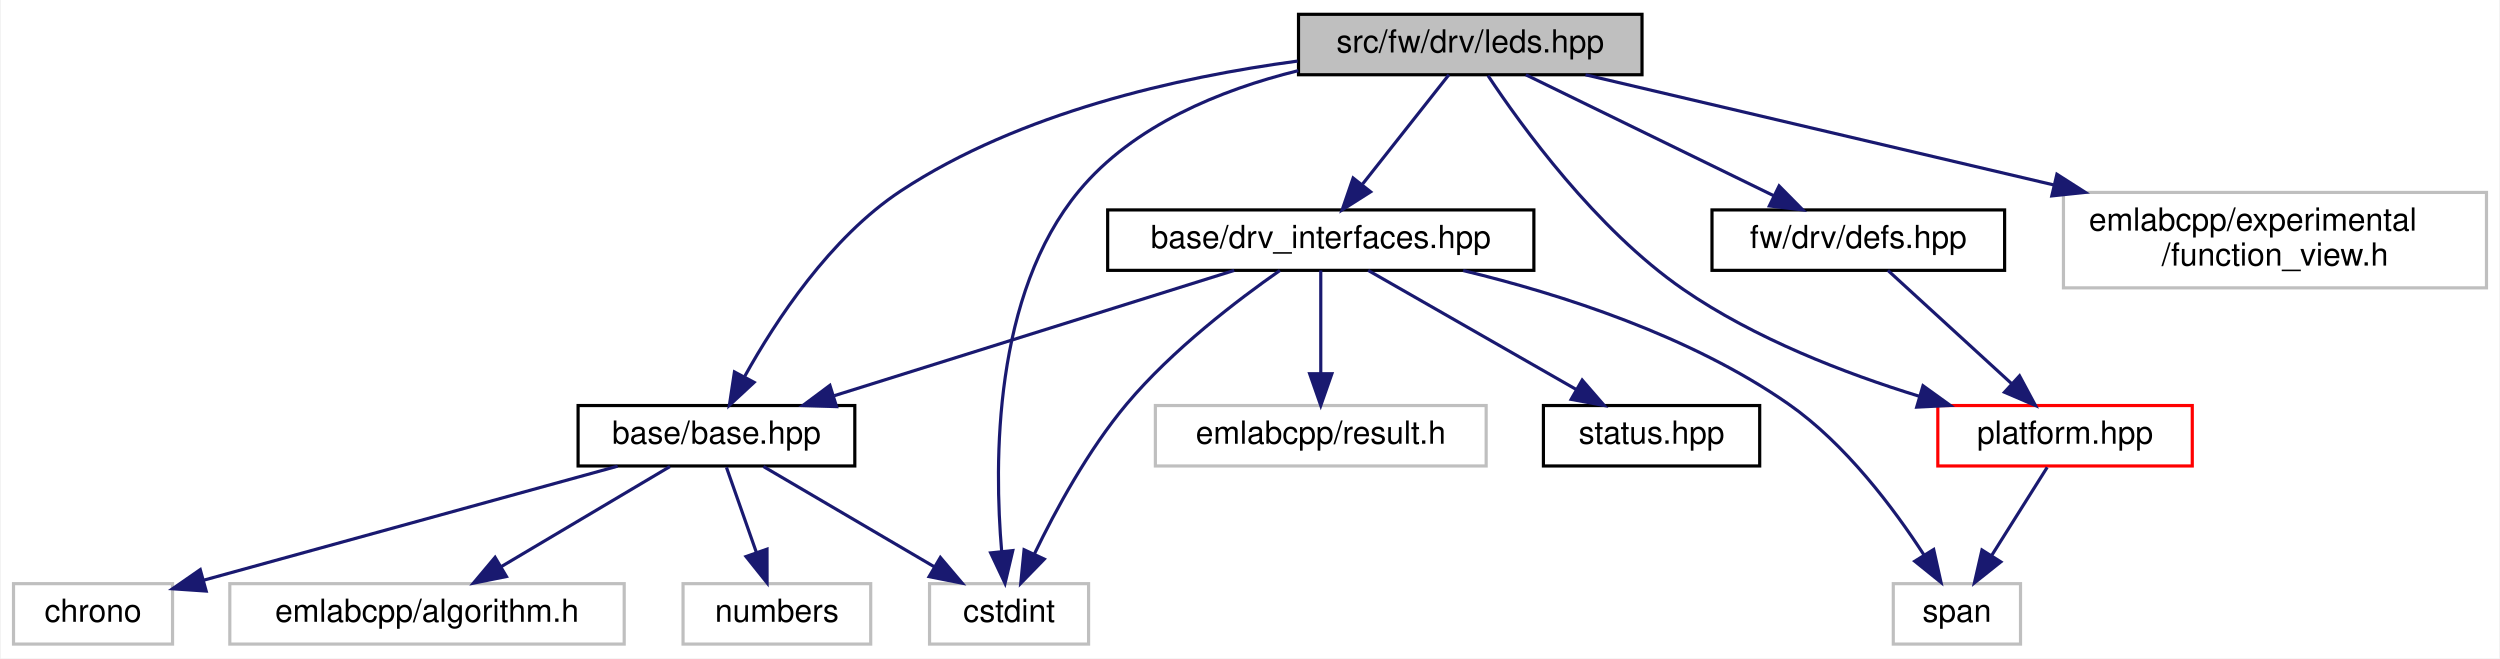
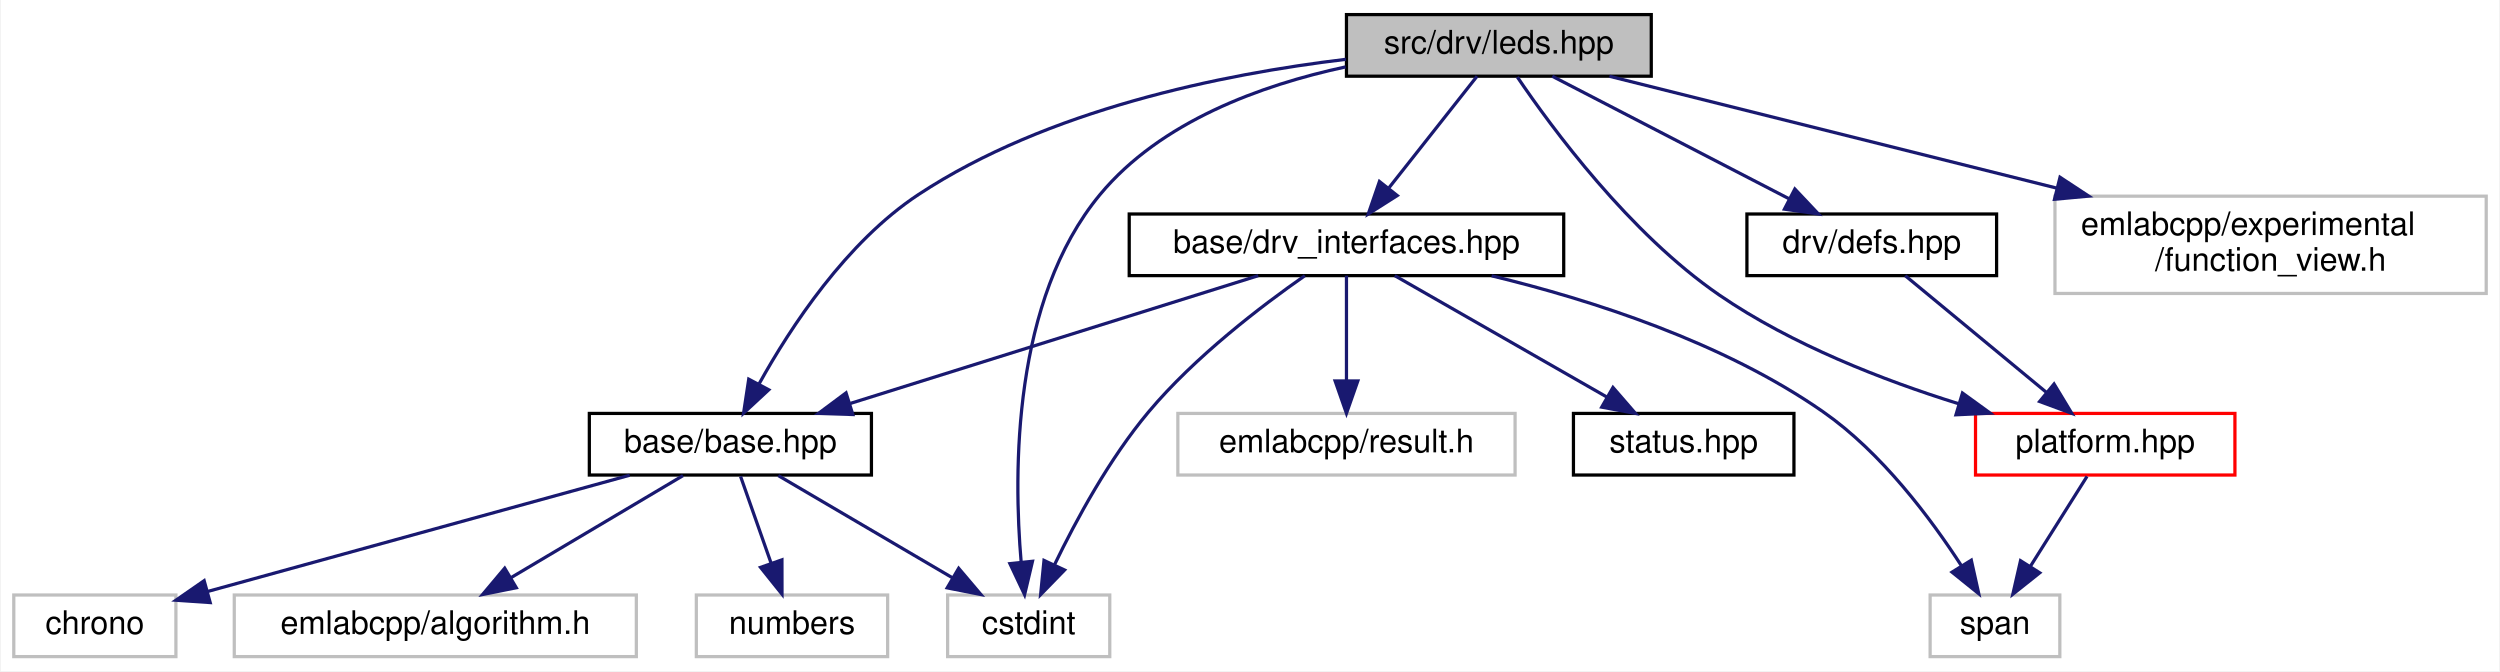
- <svg xmlns="http://www.w3.org/2000/svg" xmlns:xlink="http://www.w3.org/1999/xlink" width="786pt" height="207pt" viewBox="0.00 0.00 785.50 207.00">
+ <svg xmlns="http://www.w3.org/2000/svg" xmlns:xlink="http://www.w3.org/1999/xlink" width="771pt" height="207pt" viewBox="0.00 0.00 770.50 207.00">
  <g id="graph0" class="graph" transform="scale(1 1) rotate(0) translate(4 203)">
-     <polygon fill="white" stroke="transparent" points="-4,4 -4,-203 781.5,-203 781.5,4 -4,4" />
+     <polygon fill="white" stroke="transparent" points="-4,4 -4,-203 766.5,-203 766.5,4 -4,4" />
    <g id="node1" class="node">
      <g id="a_node1">
        <a xlink:title=" ">
-           <polygon fill="#bfbfbf" stroke="black" points="404,-179.5 404,-198.5 512,-198.5 512,-179.5 404,-179.5" />
-           <text text-anchor="middle" x="458" y="-186.5" font-family="Helvetica,sans-Serif" font-size="10.00">src/fw/drv/leds.hpp</text>
+           <polygon fill="#bfbfbf" stroke="black" points="411,-179.5 411,-198.5 505,-198.5 505,-179.5 411,-179.5" />
+           <text text-anchor="middle" x="458" y="-186.5" font-family="Helvetica,sans-Serif" font-size="10.00">src/drv/leds.hpp</text>
        </a>
      </g>
    </g>
    <g id="node2" class="node">
      <g id="a_node2">
        <a xlink:href="base_8hpp.html" target="_top" xlink:title=" ">
          <polygon fill="white" stroke="black" points="177.5,-56.5 177.5,-75.5 264.5,-75.5 264.5,-56.5 177.5,-56.5" />
          <text text-anchor="middle" x="221" y="-63.5" font-family="Helvetica,sans-Serif" font-size="10.00">base/base.hpp</text>
        </a>
      </g>
    </g>
    <g id="edge1" class="edge">
-       <path fill="none" stroke="midnightblue" d="M403.72,-183.8C366.12,-178.75 316.33,-167.59 279,-143 256.76,-128.34 239.61,-102.19 229.91,-84.72" />
+       <path fill="none" stroke="midnightblue" d="M410.84,-184.71C372.6,-180.13 318.73,-169.18 279,-143 256.76,-128.34 239.61,-102.19 229.91,-84.72" />
      <polygon fill="midnightblue" stroke="midnightblue" points="232.84,-82.79 225.07,-75.59 226.66,-86.06 232.84,-82.79" />
    </g>
    <g id="node4" class="node">
      <g id="a_node4">
        <a xlink:title=" ">
          <polygon fill="white" stroke="#bfbfbf" points="288,-0.5 288,-19.5 338,-19.5 338,-0.5 288,-0.5" />
          <text text-anchor="middle" x="313" y="-7.5" font-family="Helvetica,sans-Serif" font-size="10.00">cstdint</text>
        </a>
      </g>
    </g>
    <g id="edge16" class="edge">
-       <path fill="none" stroke="midnightblue" d="M403.93,-180.79C379.37,-174.73 352.06,-163.56 335,-143 308.01,-110.47 308.27,-57.51 310.68,-29.59" />
+       <path fill="none" stroke="midnightblue" d="M410.74,-182.37C384.58,-176.74 353.66,-165.49 335,-143 308.01,-110.47 308.27,-57.51 310.68,-29.59" />
      <polygon fill="midnightblue" stroke="midnightblue" points="314.17,-29.9 311.73,-19.59 307.21,-29.17 314.17,-29.9" />
    </g>
    <g id="node7" class="node">
      <g id="a_node7">
        <a xlink:href="drv__interfaces_8hpp.html" target="_top" xlink:title=" ">
          <polygon fill="white" stroke="black" points="344,-118 344,-137 478,-137 478,-118 344,-118" />
          <text text-anchor="middle" x="411" y="-125" font-family="Helvetica,sans-Serif" font-size="10.00">base/drv_interfaces.hpp</text>
        </a>
      </g>
    </g>
    <g id="edge6" class="edge">
      <path fill="none" stroke="midnightblue" d="M451.27,-179.48C444.22,-170.55 432.97,-156.31 424.15,-145.14" />
      <polygon fill="midnightblue" stroke="midnightblue" points="426.67,-142.69 417.72,-137.01 421.17,-147.03 426.67,-142.69" />
    </g>
    <g id="node11" class="node">
      <g id="a_node11">
        <a xlink:href="defs_8hpp.html" target="_top" xlink:title=" ">
-           <polygon fill="white" stroke="black" points="534,-118 534,-137 626,-137 626,-118 534,-118" />
-           <text text-anchor="middle" x="580" y="-125" font-family="Helvetica,sans-Serif" font-size="10.00">fw/drv/defs.hpp</text>
+           <polygon fill="white" stroke="black" points="534.5,-118 534.5,-137 611.5,-137 611.5,-118 534.5,-118" />
+           <text text-anchor="middle" x="573" y="-125" font-family="Helvetica,sans-Serif" font-size="10.00">drv/defs.hpp</text>
        </a>
      </g>
    </g>
    <g id="edge12" class="edge">
-       <path fill="none" stroke="midnightblue" d="M475.48,-179.48C495.86,-169.53 529.78,-152.99 553.42,-141.46" />
-       <polygon fill="midnightblue" stroke="midnightblue" points="555.1,-144.54 562.55,-137.01 552.03,-138.25 555.1,-144.54" />
+       <path fill="none" stroke="midnightblue" d="M474.48,-179.48C493.61,-169.58 525.37,-153.14 547.65,-141.62" />
+       <polygon fill="midnightblue" stroke="midnightblue" points="549.28,-144.71 556.55,-137.01 546.06,-138.5 549.28,-144.71" />
    </g>
    <g id="node12" class="node">
      <g id="a_node12">
        <a xlink:href="platform_8hpp.html" target="_top" xlink:title=" ">
          <polygon fill="white" stroke="red" points="605,-56.5 605,-75.5 685,-75.5 685,-56.5 605,-56.5" />
          <text text-anchor="middle" x="645" y="-63.5" font-family="Helvetica,sans-Serif" font-size="10.00">platform.hpp</text>
        </a>
      </g>
    </g>
    <g id="edge15" class="edge">
-       <path fill="none" stroke="midnightblue" d="M463.58,-179.23C473.91,-163.64 497.48,-130.97 525,-112 547.36,-96.59 575.68,-85.64 599.19,-78.41" />
-       <polygon fill="midnightblue" stroke="midnightblue" points="600.34,-81.72 608.94,-75.53 598.36,-75 600.34,-81.72" />
+       <path fill="none" stroke="midnightblue" d="M463.7,-179.24C474.24,-163.68 498.26,-131.03 526,-112 548.31,-96.7 576.52,-85.73 599.87,-78.46" />
+       <polygon fill="midnightblue" stroke="midnightblue" points="600.97,-81.79 609.55,-75.57 598.97,-75.08 600.97,-81.79" />
    </g>
    <g id="node13" class="node">
      <g id="a_node13">
        <a xlink:title=" ">
-           <polygon fill="white" stroke="#bfbfbf" points="644.5,-112.5 644.5,-142.5 777.5,-142.5 777.5,-112.5 644.5,-112.5" />
-           <text text-anchor="start" x="652.5" y="-130.5" font-family="Helvetica,sans-Serif" font-size="10.00">emlabcpp/experimental</text>
-           <text text-anchor="middle" x="711" y="-119.5" font-family="Helvetica,sans-Serif" font-size="10.00">/function_view.h</text>
+           <polygon fill="white" stroke="#bfbfbf" points="629.5,-112.5 629.5,-142.5 762.5,-142.5 762.5,-112.5 629.5,-112.5" />
+           <text text-anchor="start" x="637.5" y="-130.5" font-family="Helvetica,sans-Serif" font-size="10.00">emlabcpp/experimental</text>
+           <text text-anchor="middle" x="696" y="-119.5" font-family="Helvetica,sans-Serif" font-size="10.00">/function_view.h</text>
        </a>
      </g>
    </g>
    <g id="edge17" class="edge">
-       <path fill="none" stroke="midnightblue" d="M494.25,-179.48C532.52,-170.48 593.78,-156.07 641.43,-144.86" />
-       <polygon fill="midnightblue" stroke="midnightblue" points="642.44,-148.22 651.37,-142.52 640.84,-141.41 642.44,-148.22" />
+       <path fill="none" stroke="midnightblue" d="M492.1,-179.48C527.95,-170.51 585.25,-156.19 629.99,-145" />
+       <polygon fill="midnightblue" stroke="midnightblue" points="631.06,-148.34 639.91,-142.52 629.36,-141.55 631.06,-148.34" />
    </g>
    <g id="node3" class="node">
      <g id="a_node3">
        <a xlink:title=" ">
          <polygon fill="white" stroke="#bfbfbf" points="0,-0.5 0,-19.5 50,-19.5 50,-0.5 0,-0.5" />
          <text text-anchor="middle" x="25" y="-7.5" font-family="Helvetica,sans-Serif" font-size="10.00">chrono</text>
        </a>
      </g>
    </g>
    <g id="edge2" class="edge">
      <path fill="none" stroke="midnightblue" d="M189.94,-56.44C154.52,-46.68 96.75,-30.77 59.83,-20.6" />
      <polygon fill="midnightblue" stroke="midnightblue" points="60.57,-17.17 50,-17.89 58.71,-23.92 60.57,-17.17" />
    </g>
    <g id="edge3" class="edge">
      <path fill="none" stroke="midnightblue" d="M235.78,-56.32C250.27,-47.82 272.57,-34.73 289.49,-24.8" />
      <polygon fill="midnightblue" stroke="midnightblue" points="291.4,-27.74 298.26,-19.65 287.86,-21.7 291.4,-27.74" />
    </g>
    <g id="node5" class="node">
      <g id="a_node5">
        <a xlink:title=" ">
          <polygon fill="white" stroke="#bfbfbf" points="68,-0.5 68,-19.5 192,-19.5 192,-0.5 68,-0.5" />
          <text text-anchor="middle" x="130" y="-7.5" font-family="Helvetica,sans-Serif" font-size="10.00">emlabcpp/algorithm.h</text>
        </a>
      </g>
    </g>
    <g id="edge4" class="edge">
      <path fill="none" stroke="midnightblue" d="M206.38,-56.32C192.05,-47.82 169.99,-34.73 153.25,-24.8" />
      <polygon fill="midnightblue" stroke="midnightblue" points="154.97,-21.75 144.58,-19.65 151.4,-27.77 154.97,-21.75" />
    </g>
    <g id="node6" class="node">
      <g id="a_node6">
        <a xlink:title=" ">
          <polygon fill="white" stroke="#bfbfbf" points="210.5,-0.5 210.5,-19.5 269.5,-19.5 269.5,-0.5 210.5,-0.5" />
          <text text-anchor="middle" x="240" y="-7.5" font-family="Helvetica,sans-Serif" font-size="10.00">numbers</text>
        </a>
      </g>
    </g>
    <g id="edge5" class="edge">
      <path fill="none" stroke="midnightblue" d="M224.14,-56.08C226.68,-48.85 230.36,-38.41 233.53,-29.4" />
      <polygon fill="midnightblue" stroke="midnightblue" points="236.9,-30.35 236.92,-19.75 230.3,-28.02 236.9,-30.35" />
    </g>
    <g id="edge7" class="edge">
      <path fill="none" stroke="midnightblue" d="M383.78,-117.98C350.76,-107.64 294.96,-90.16 258.05,-78.6" />
      <polygon fill="midnightblue" stroke="midnightblue" points="258.76,-75.16 248.17,-75.51 256.67,-81.84 258.76,-75.16" />
    </g>
    <g id="edge9" class="edge">
      <path fill="none" stroke="midnightblue" d="M398.16,-117.97C384.94,-108.75 364.32,-93.06 350,-76 337.89,-61.58 327.63,-42.63 321,-28.92" />
      <polygon fill="midnightblue" stroke="midnightblue" points="324.07,-27.21 316.68,-19.62 317.72,-30.16 324.07,-27.21" />
    </g>
    <g id="node8" class="node">
      <g id="a_node8">
        <a xlink:href="status_8hpp.html" target="_top" xlink:title=" ">
          <polygon fill="white" stroke="black" points="481,-56.5 481,-75.5 549,-75.5 549,-56.5 481,-56.5" />
          <text text-anchor="middle" x="515" y="-63.5" font-family="Helvetica,sans-Serif" font-size="10.00">status.hpp</text>
        </a>
      </g>
    </g>
    <g id="edge8" class="edge">
      <path fill="none" stroke="midnightblue" d="M425.9,-117.98C442.97,-108.21 471.16,-92.08 491.26,-80.58" />
      <polygon fill="midnightblue" stroke="midnightblue" points="493.19,-83.51 500.13,-75.51 489.71,-77.44 493.19,-83.51" />
    </g>
    <g id="node9" class="node">
      <g id="a_node9">
        <a xlink:title=" ">
          <polygon fill="white" stroke="#bfbfbf" points="359,-56.5 359,-75.5 463,-75.5 463,-56.5 359,-56.5" />
          <text text-anchor="middle" x="411" y="-63.5" font-family="Helvetica,sans-Serif" font-size="10.00">emlabcpp/result.h</text>
        </a>
      </g>
    </g>
    <g id="edge10" class="edge">
      <path fill="none" stroke="midnightblue" d="M411,-117.98C411,-109.58 411,-96.48 411,-85.66" />
      <polygon fill="midnightblue" stroke="midnightblue" points="414.5,-85.51 411,-75.51 407.5,-85.51 414.5,-85.51" />
    </g>
    <g id="node10" class="node">
      <g id="a_node10">
        <a xlink:title=" ">
          <polygon fill="white" stroke="#bfbfbf" points="591,-0.5 591,-19.5 631,-19.5 631,-0.5 591,-0.5" />
          <text text-anchor="middle" x="611" y="-7.5" font-family="Helvetica,sans-Serif" font-size="10.00">span</text>
        </a>
      </g>
    </g>
    <g id="edge11" class="edge">
      <path fill="none" stroke="midnightblue" d="M455.77,-117.94C486.54,-110.5 527.23,-97.45 558,-76 576.03,-63.43 591.22,-43.09 600.66,-28.51" />
      <polygon fill="midnightblue" stroke="midnightblue" points="603.7,-30.24 606,-19.9 597.75,-26.55 603.7,-30.24" />
    </g>
    <g id="edge13" class="edge">
-       <path fill="none" stroke="midnightblue" d="M589.31,-117.98C599.45,-108.7 615.86,-93.67 628.25,-82.33" />
-       <polygon fill="midnightblue" stroke="midnightblue" points="630.69,-84.84 635.7,-75.51 625.96,-79.68 630.69,-84.84" />
+       <path fill="none" stroke="midnightblue" d="M583.32,-117.98C594.65,-108.61 613.07,-93.38 626.84,-82.01" />
+       <polygon fill="midnightblue" stroke="midnightblue" points="629.22,-84.58 634.7,-75.51 624.77,-79.18 629.22,-84.58" />
    </g>
    <g id="edge14" class="edge">
      <path fill="none" stroke="midnightblue" d="M639.39,-56.08C634.63,-48.53 627.68,-37.49 621.85,-28.23" />
      <polygon fill="midnightblue" stroke="midnightblue" points="624.8,-26.35 616.51,-19.75 618.88,-30.08 624.8,-26.35" />
    </g>
  </g>
</svg>
